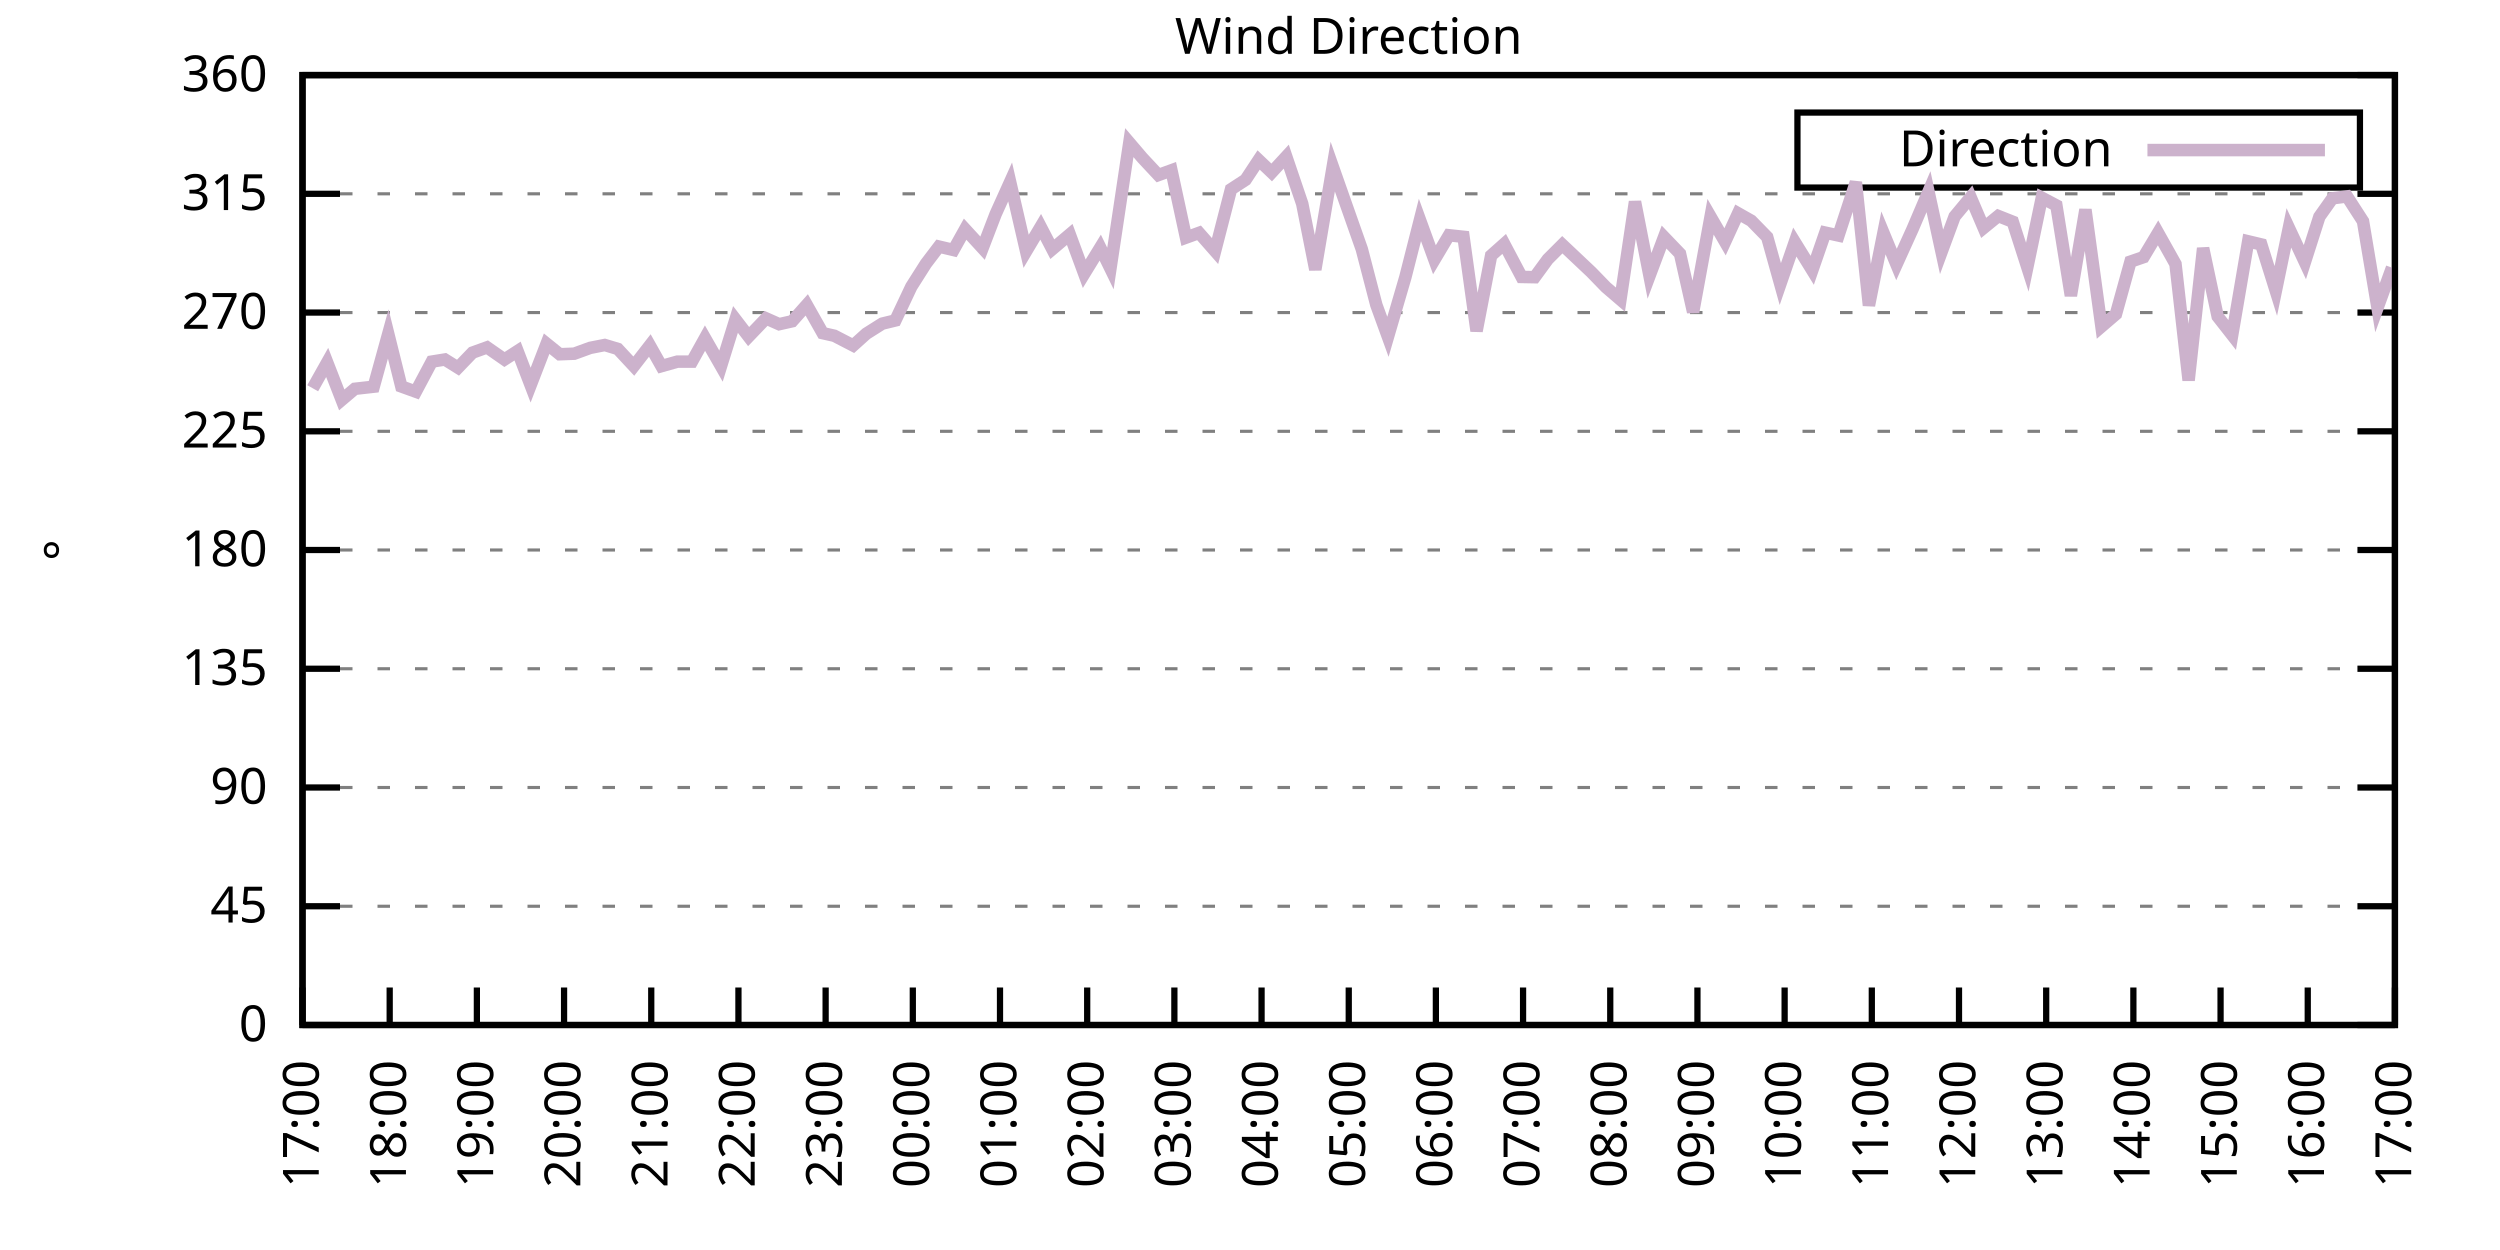
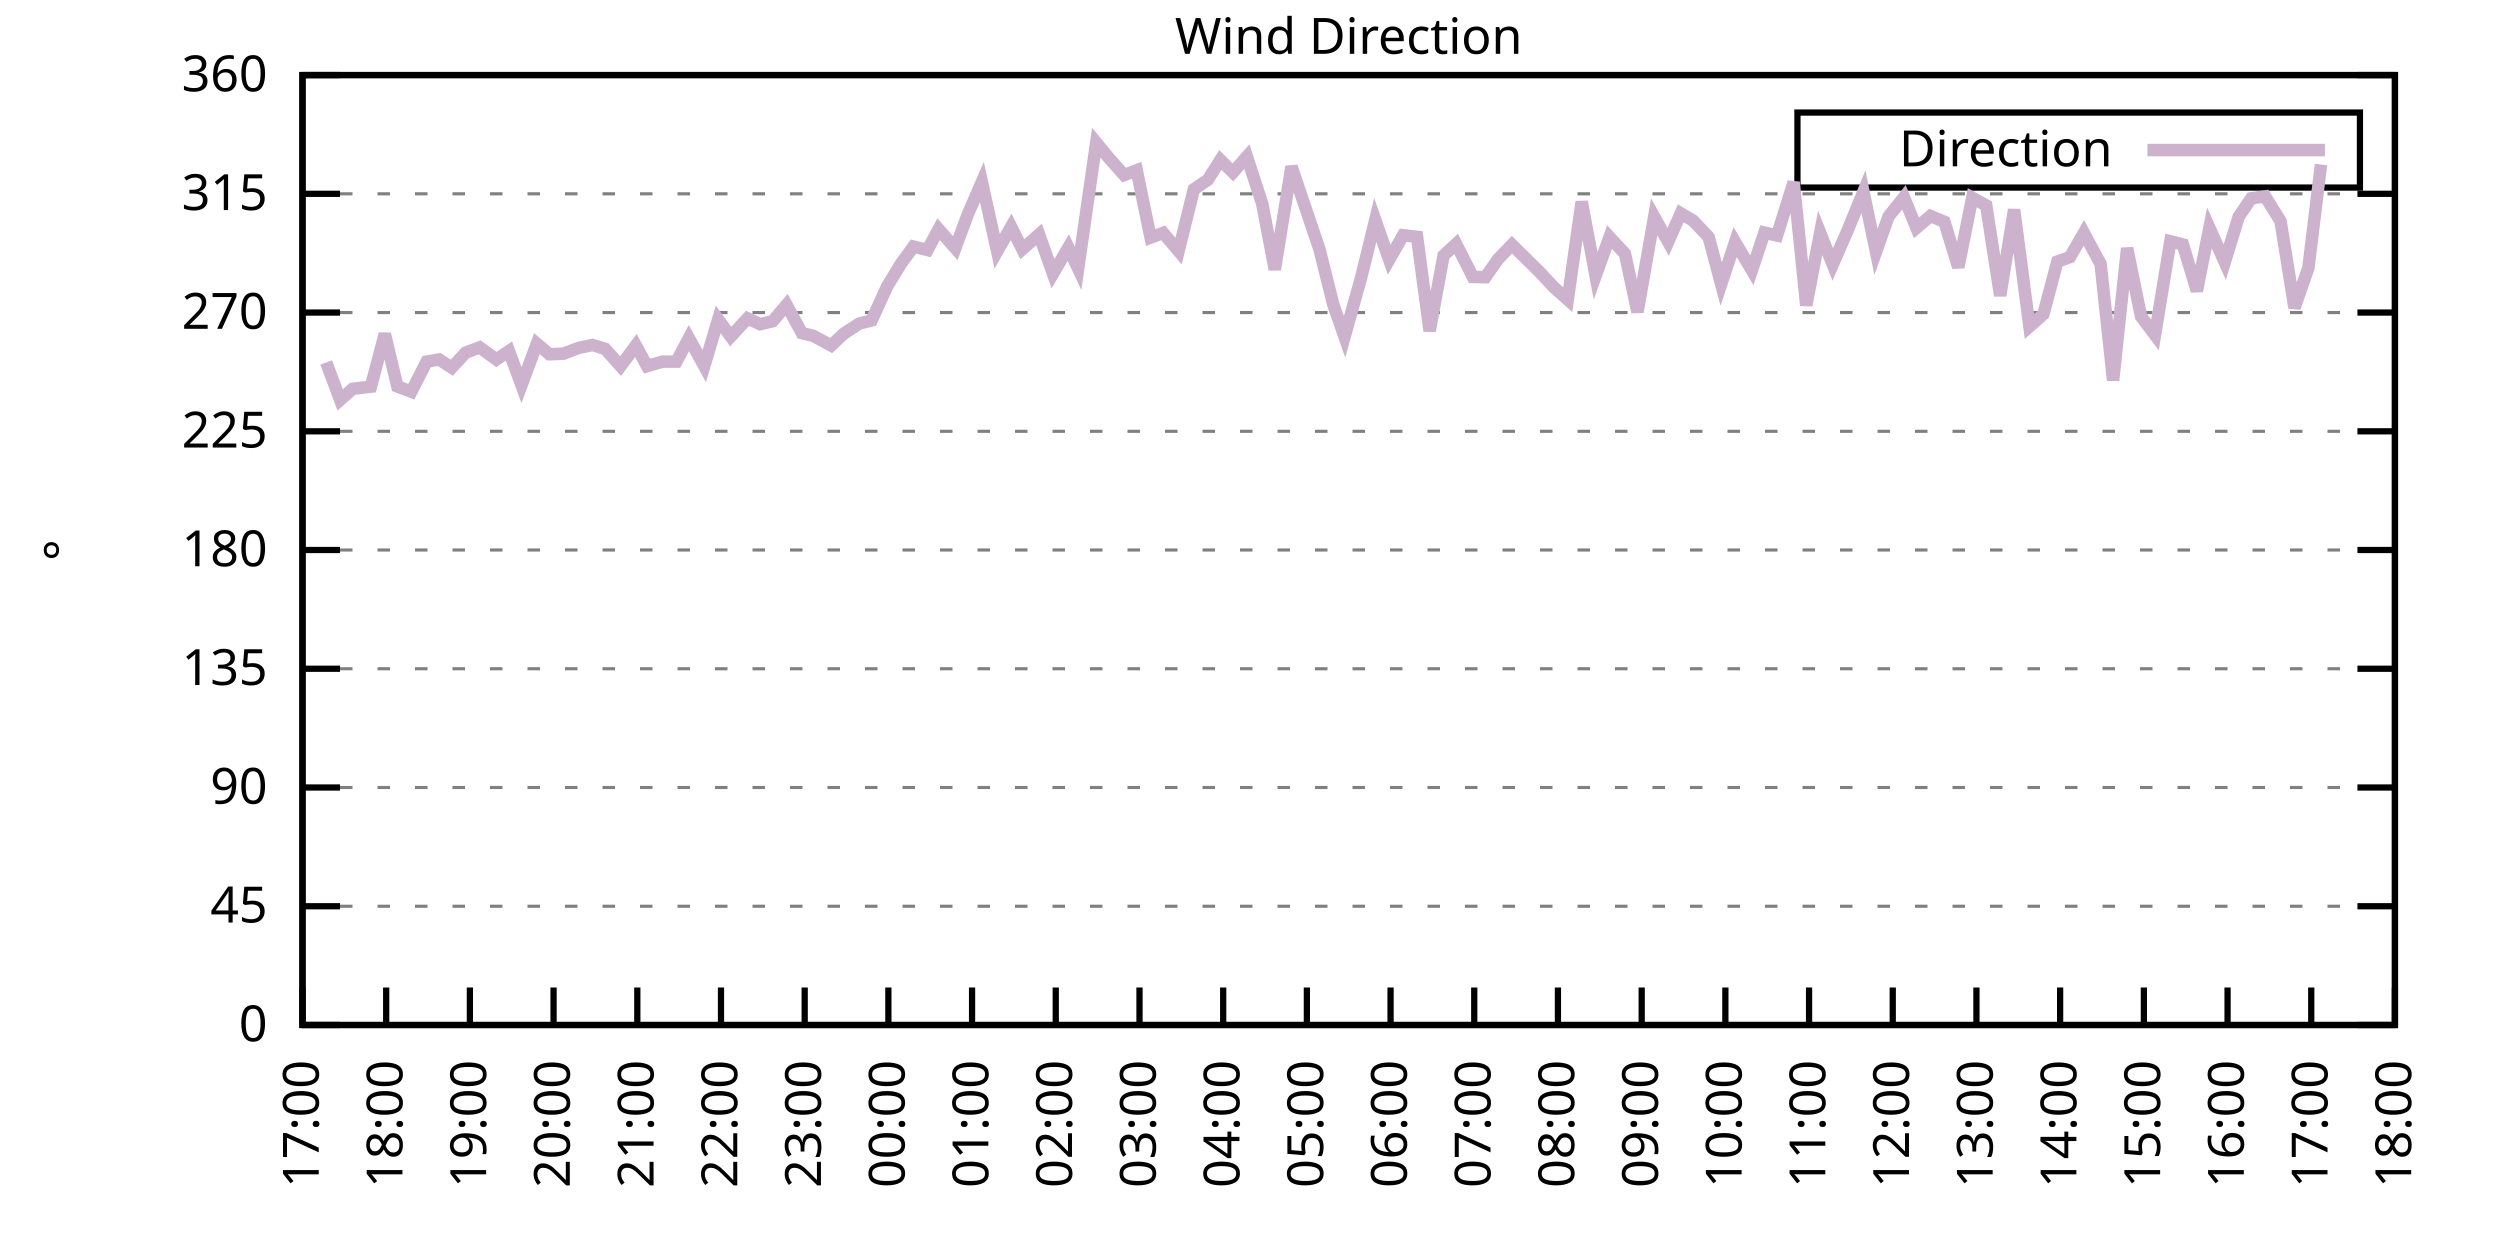
<svg xmlns="http://www.w3.org/2000/svg" xmlns:xlink="http://www.w3.org/1999/xlink" width="400" height="200" viewBox="0 0 400 200">
  <g id="gnuplot_canvas">
    <rect x="0" y="0" width="400" height="200" fill="none" />
    <defs>
      <circle id="gpDot" r="0.5" stroke-width="0.5" stroke="currentColor" />
      <path id="gpPt0" stroke-width="0.333" stroke="currentColor" d="M-1,0 h2 M0,-1 v2" />
      <path id="gpPt1" stroke-width="0.333" stroke="currentColor" d="M-1,-1 L1,1 M1,-1 L-1,1" />
      <path id="gpPt2" stroke-width="0.333" stroke="currentColor" d="M-1,0 L1,0 M0,-1 L0,1 M-1,-1 L1,1 M-1,1 L1,-1" />
      <rect id="gpPt3" stroke-width="0.333" stroke="currentColor" x="-1" y="-1" width="2" height="2" />
      <rect id="gpPt4" stroke-width="0.333" stroke="currentColor" fill="currentColor" x="-1" y="-1" width="2" height="2" />
      <circle id="gpPt5" stroke-width="0.333" stroke="currentColor" cx="0" cy="0" r="1" />
      <use xlink:href="#gpPt5" id="gpPt6" fill="currentColor" stroke="none" />
      <path id="gpPt7" stroke-width="0.333" stroke="currentColor" d="M0,-1.33 L-1.33,0.67 L1.33,0.67 z" />
      <use xlink:href="#gpPt7" id="gpPt8" fill="currentColor" stroke="none" />
      <use xlink:href="#gpPt7" id="gpPt9" stroke="currentColor" transform="rotate(180)" />
      <use xlink:href="#gpPt9" id="gpPt10" fill="currentColor" stroke="none" />
      <use xlink:href="#gpPt3" id="gpPt11" stroke="currentColor" transform="rotate(45)" />
      <use xlink:href="#gpPt11" id="gpPt12" fill="currentColor" stroke="none" />
      <path id="gpPt13" stroke-width="0.333" stroke="currentColor" d="M0,1.330 L1.265,0.411 L0.782,-1.067 L-0.782,-1.076 L-1.265,0.411 z" />
      <use xlink:href="#gpPt13" id="gpPt14" fill="currentColor" stroke="none" />
      <filter id="textbox" filterUnits="objectBoundingBox" x="0" y="0" height="1" width="1">
        <feFlood flood-color="white" flood-opacity="1" result="bgnd" />
        <feComposite in="SourceGraphic" in2="bgnd" operator="atop" />
      </filter>
      <filter id="greybox" filterUnits="objectBoundingBox" x="0" y="0" height="1" width="1">
        <feFlood flood-color="lightgrey" flood-opacity="1" result="grey" />
        <feComposite in="SourceGraphic" in2="grey" operator="atop" />
      </filter>
    </defs>
    <g fill="none" color="white" stroke="currentColor" stroke-width="1.00" stroke-linecap="butt" stroke-linejoin="miter">
</g>
    <g fill="none" color="black" stroke="currentColor" stroke-width="1.00" stroke-linecap="butt" stroke-linejoin="miter">
      <g stroke="none" shape-rendering="crispEdges">
        <polygon fill="rgb(255, 255, 255)" points="48.40,164.00 383.18,164.00 383.18,12.02 48.40,12.02 " />
      </g>
    </g>
    <g fill="none" color="black" stroke="currentColor" stroke-width="1.00" stroke-linecap="butt" stroke-linejoin="miter">
</g>
    <g fill="none" color="black" stroke="black" stroke-width="0.50" stroke-linecap="butt" stroke-linejoin="miter">
</g>
    <g fill="none" color="gray" stroke="currentColor" stroke-width="0.50" stroke-linecap="butt" stroke-linejoin="miter">
      <path stroke="gray" stroke-dasharray="2,4" class="gridline" d="M48.40,164.00 L383.19,164.00  " />
    </g>
    <g fill="none" color="gray" stroke="gray" stroke-width="1.00" stroke-linecap="butt" stroke-linejoin="miter">
</g>
    <g fill="none" color="black" stroke="currentColor" stroke-width="1.00" stroke-linecap="butt" stroke-linejoin="miter">
      <path stroke="black" d="M48.40,164.00 L54.40,164.00 M383.19,164.00 L377.19,164.00  " />
      <g transform="translate(42.80,166.60)" stroke="none" fill="black" font-family="Sans" font-size="8.00" text-anchor="end">
        <text>
          <tspan font-family="Sans"> 0</tspan>
        </text>
      </g>
    </g>
    <g fill="none" color="black" stroke="currentColor" stroke-width="1.00" stroke-linecap="butt" stroke-linejoin="miter">
</g>
    <g fill="none" color="black" stroke="black" stroke-width="0.50" stroke-linecap="butt" stroke-linejoin="miter">
</g>
    <g fill="none" color="gray" stroke="currentColor" stroke-width="0.50" stroke-linecap="butt" stroke-linejoin="miter">
      <path stroke="gray" stroke-dasharray="2,4" class="gridline" d="M48.40,145.00 L383.19,145.00  " />
    </g>
    <g fill="none" color="gray" stroke="gray" stroke-width="1.00" stroke-linecap="butt" stroke-linejoin="miter">
</g>
    <g fill="none" color="black" stroke="currentColor" stroke-width="1.00" stroke-linecap="butt" stroke-linejoin="miter">
      <path stroke="black" d="M48.40,145.00 L54.40,145.00 M383.19,145.00 L377.19,145.00  " />
      <g transform="translate(42.80,147.60)" stroke="none" fill="black" font-family="Sans" font-size="8.00" text-anchor="end">
        <text>
          <tspan font-family="Sans"> 45</tspan>
        </text>
      </g>
    </g>
    <g fill="none" color="black" stroke="currentColor" stroke-width="1.00" stroke-linecap="butt" stroke-linejoin="miter">
</g>
    <g fill="none" color="black" stroke="black" stroke-width="0.50" stroke-linecap="butt" stroke-linejoin="miter">
</g>
    <g fill="none" color="gray" stroke="currentColor" stroke-width="0.50" stroke-linecap="butt" stroke-linejoin="miter">
      <path stroke="gray" stroke-dasharray="2,4" class="gridline" d="M48.40,126.00 L383.19,126.00  " />
    </g>
    <g fill="none" color="gray" stroke="gray" stroke-width="1.00" stroke-linecap="butt" stroke-linejoin="miter">
</g>
    <g fill="none" color="black" stroke="currentColor" stroke-width="1.00" stroke-linecap="butt" stroke-linejoin="miter">
      <path stroke="black" d="M48.40,126.00 L54.40,126.00 M383.19,126.00 L377.19,126.00  " />
      <g transform="translate(42.80,128.60)" stroke="none" fill="black" font-family="Sans" font-size="8.00" text-anchor="end">
        <text>
          <tspan font-family="Sans"> 90</tspan>
        </text>
      </g>
    </g>
    <g fill="none" color="black" stroke="currentColor" stroke-width="1.00" stroke-linecap="butt" stroke-linejoin="miter">
</g>
    <g fill="none" color="black" stroke="black" stroke-width="0.50" stroke-linecap="butt" stroke-linejoin="miter">
</g>
    <g fill="none" color="gray" stroke="currentColor" stroke-width="0.50" stroke-linecap="butt" stroke-linejoin="miter">
      <path stroke="gray" stroke-dasharray="2,4" class="gridline" d="M48.40,107.00 L383.19,107.00  " />
    </g>
    <g fill="none" color="gray" stroke="gray" stroke-width="1.00" stroke-linecap="butt" stroke-linejoin="miter">
</g>
    <g fill="none" color="black" stroke="currentColor" stroke-width="1.00" stroke-linecap="butt" stroke-linejoin="miter">
      <path stroke="black" d="M48.40,107.00 L54.40,107.00 M383.19,107.00 L377.19,107.00  " />
      <g transform="translate(42.80,109.60)" stroke="none" fill="black" font-family="Sans" font-size="8.00" text-anchor="end">
        <text>
          <tspan font-family="Sans"> 135</tspan>
        </text>
      </g>
    </g>
    <g fill="none" color="black" stroke="currentColor" stroke-width="1.00" stroke-linecap="butt" stroke-linejoin="miter">
</g>
    <g fill="none" color="black" stroke="black" stroke-width="0.50" stroke-linecap="butt" stroke-linejoin="miter">
</g>
    <g fill="none" color="gray" stroke="currentColor" stroke-width="0.50" stroke-linecap="butt" stroke-linejoin="miter">
      <path stroke="gray" stroke-dasharray="2,4" class="gridline" d="M48.40,88.00 L383.19,88.00  " />
    </g>
    <g fill="none" color="gray" stroke="gray" stroke-width="1.00" stroke-linecap="butt" stroke-linejoin="miter">
</g>
    <g fill="none" color="black" stroke="currentColor" stroke-width="1.00" stroke-linecap="butt" stroke-linejoin="miter">
      <path stroke="black" d="M48.40,88.00 L54.40,88.00 M383.19,88.00 L377.19,88.00  " />
      <g transform="translate(42.80,90.60)" stroke="none" fill="black" font-family="Sans" font-size="8.00" text-anchor="end">
        <text>
          <tspan font-family="Sans"> 180</tspan>
        </text>
      </g>
    </g>
    <g fill="none" color="black" stroke="currentColor" stroke-width="1.00" stroke-linecap="butt" stroke-linejoin="miter">
</g>
    <g fill="none" color="black" stroke="black" stroke-width="0.50" stroke-linecap="butt" stroke-linejoin="miter">
</g>
    <g fill="none" color="gray" stroke="currentColor" stroke-width="0.50" stroke-linecap="butt" stroke-linejoin="miter">
      <path stroke="gray" stroke-dasharray="2,4" class="gridline" d="M48.40,69.01 L383.19,69.01  " />
    </g>
    <g fill="none" color="gray" stroke="gray" stroke-width="1.00" stroke-linecap="butt" stroke-linejoin="miter">
</g>
    <g fill="none" color="black" stroke="currentColor" stroke-width="1.00" stroke-linecap="butt" stroke-linejoin="miter">
      <path stroke="black" d="M48.40,69.01 L54.40,69.01 M383.19,69.01 L377.19,69.01  " />
      <g transform="translate(42.80,71.61)" stroke="none" fill="black" font-family="Sans" font-size="8.00" text-anchor="end">
        <text>
          <tspan font-family="Sans"> 225</tspan>
        </text>
      </g>
    </g>
    <g fill="none" color="black" stroke="currentColor" stroke-width="1.00" stroke-linecap="butt" stroke-linejoin="miter">
</g>
    <g fill="none" color="black" stroke="black" stroke-width="0.50" stroke-linecap="butt" stroke-linejoin="miter">
</g>
    <g fill="none" color="gray" stroke="currentColor" stroke-width="0.50" stroke-linecap="butt" stroke-linejoin="miter">
      <path stroke="gray" stroke-dasharray="2,4" class="gridline" d="M48.40,50.01 L383.19,50.01  " />
    </g>
    <g fill="none" color="gray" stroke="gray" stroke-width="1.00" stroke-linecap="butt" stroke-linejoin="miter">
</g>
    <g fill="none" color="black" stroke="currentColor" stroke-width="1.00" stroke-linecap="butt" stroke-linejoin="miter">
      <path stroke="black" d="M48.40,50.01 L54.40,50.01 M383.19,50.01 L377.19,50.01  " />
      <g transform="translate(42.80,52.61)" stroke="none" fill="black" font-family="Sans" font-size="8.00" text-anchor="end">
        <text>
          <tspan font-family="Sans"> 270</tspan>
        </text>
      </g>
    </g>
    <g fill="none" color="black" stroke="currentColor" stroke-width="1.00" stroke-linecap="butt" stroke-linejoin="miter">
</g>
    <g fill="none" color="black" stroke="black" stroke-width="0.50" stroke-linecap="butt" stroke-linejoin="miter">
</g>
    <g fill="none" color="gray" stroke="currentColor" stroke-width="0.50" stroke-linecap="butt" stroke-linejoin="miter">
      <path stroke="gray" stroke-dasharray="2,4" class="gridline" d="M48.40,31.01 L383.19,31.01  " />
    </g>
    <g fill="none" color="gray" stroke="gray" stroke-width="1.00" stroke-linecap="butt" stroke-linejoin="miter">
</g>
    <g fill="none" color="black" stroke="currentColor" stroke-width="1.00" stroke-linecap="butt" stroke-linejoin="miter">
      <path stroke="black" d="M48.40,31.01 L54.40,31.01 M383.19,31.01 L377.19,31.01  " />
      <g transform="translate(42.80,33.61)" stroke="none" fill="black" font-family="Sans" font-size="8.00" text-anchor="end">
        <text>
          <tspan font-family="Sans"> 315</tspan>
        </text>
      </g>
    </g>
    <g fill="none" color="black" stroke="currentColor" stroke-width="1.00" stroke-linecap="butt" stroke-linejoin="miter">
</g>
    <g fill="none" color="black" stroke="black" stroke-width="0.50" stroke-linecap="butt" stroke-linejoin="miter">
</g>
    <g fill="none" color="gray" stroke="currentColor" stroke-width="0.50" stroke-linecap="butt" stroke-linejoin="miter">
      <path stroke="gray" stroke-dasharray="2,4" class="gridline" d="M48.40,12.01 L383.19,12.01  " />
    </g>
    <g fill="none" color="gray" stroke="gray" stroke-width="1.00" stroke-linecap="butt" stroke-linejoin="miter">
</g>
    <g fill="none" color="black" stroke="currentColor" stroke-width="1.00" stroke-linecap="butt" stroke-linejoin="miter">
      <path stroke="black" d="M48.40,12.01 L54.40,12.01 M383.19,12.01 L377.19,12.01  " />
      <g transform="translate(42.80,14.61)" stroke="none" fill="black" font-family="Sans" font-size="8.00" text-anchor="end">
        <text>
          <tspan font-family="Sans"> 360</tspan>
        </text>
      </g>
    </g>
    <g fill="none" color="black" stroke="currentColor" stroke-width="1.00" stroke-linecap="butt" stroke-linejoin="miter">
      <path stroke="black" d="M48.40,164.00 L48.40,158.00  " />
      <g transform="translate(51.00,169.60) rotate(270.00)" stroke="none" fill="black" font-family="Sans" font-size="8.00" text-anchor="end">
        <text>
          <tspan font-family="Sans">17:00</tspan>
        </text>
      </g>
    </g>
    <g fill="none" color="black" stroke="currentColor" stroke-width="1.00" stroke-linecap="butt" stroke-linejoin="miter">
-       <path stroke="black" d="M62.35,164.00 L62.35,158.00  " />
-       <g transform="translate(64.95,169.60) rotate(270.00)" stroke="none" fill="black" font-family="Sans" font-size="8.00" text-anchor="end">
+       <path stroke="black" d="M61.79,164.00 L61.79,158.00  " />
+       <g transform="translate(64.39,169.60) rotate(270.00)" stroke="none" fill="black" font-family="Sans" font-size="8.00" text-anchor="end">
        <text>
          <tspan font-family="Sans">18:00</tspan>
        </text>
      </g>
    </g>
    <g fill="none" color="black" stroke="currentColor" stroke-width="1.00" stroke-linecap="butt" stroke-linejoin="miter">
-       <path stroke="black" d="M76.30,164.00 L76.30,158.00  " />
-       <g transform="translate(78.90,169.60) rotate(270.00)" stroke="none" fill="black" font-family="Sans" font-size="8.00" text-anchor="end">
+       <path stroke="black" d="M75.18,164.00 L75.18,158.00  " />
+       <g transform="translate(77.78,169.60) rotate(270.00)" stroke="none" fill="black" font-family="Sans" font-size="8.00" text-anchor="end">
        <text>
          <tspan font-family="Sans">19:00</tspan>
        </text>
      </g>
    </g>
    <g fill="none" color="black" stroke="currentColor" stroke-width="1.00" stroke-linecap="butt" stroke-linejoin="miter">
-       <path stroke="black" d="M90.25,164.00 L90.25,158.00  " />
-       <g transform="translate(92.85,169.60) rotate(270.00)" stroke="none" fill="black" font-family="Sans" font-size="8.00" text-anchor="end">
+       <path stroke="black" d="M88.57,164.00 L88.57,158.00  " />
+       <g transform="translate(91.17,169.60) rotate(270.00)" stroke="none" fill="black" font-family="Sans" font-size="8.00" text-anchor="end">
        <text>
          <tspan font-family="Sans">20:00</tspan>
        </text>
      </g>
    </g>
    <g fill="none" color="black" stroke="currentColor" stroke-width="1.00" stroke-linecap="butt" stroke-linejoin="miter">
-       <path stroke="black" d="M104.20,164.00 L104.20,158.00  " />
-       <g transform="translate(106.80,169.60) rotate(270.00)" stroke="none" fill="black" font-family="Sans" font-size="8.00" text-anchor="end">
+       <path stroke="black" d="M101.97,164.00 L101.97,158.00  " />
+       <g transform="translate(104.57,169.60) rotate(270.00)" stroke="none" fill="black" font-family="Sans" font-size="8.00" text-anchor="end">
        <text>
          <tspan font-family="Sans">21:00</tspan>
        </text>
      </g>
    </g>
    <g fill="none" color="black" stroke="currentColor" stroke-width="1.00" stroke-linecap="butt" stroke-linejoin="miter">
-       <path stroke="black" d="M118.15,164.00 L118.15,158.00  " />
-       <g transform="translate(120.75,169.60) rotate(270.00)" stroke="none" fill="black" font-family="Sans" font-size="8.00" text-anchor="end">
+       <path stroke="black" d="M115.36,164.00 L115.36,158.00  " />
+       <g transform="translate(117.96,169.60) rotate(270.00)" stroke="none" fill="black" font-family="Sans" font-size="8.00" text-anchor="end">
        <text>
          <tspan font-family="Sans">22:00</tspan>
        </text>
      </g>
    </g>
    <g fill="none" color="black" stroke="currentColor" stroke-width="1.00" stroke-linecap="butt" stroke-linejoin="miter">
-       <path stroke="black" d="M132.10,164.00 L132.10,158.00  " />
-       <g transform="translate(134.70,169.60) rotate(270.00)" stroke="none" fill="black" font-family="Sans" font-size="8.00" text-anchor="end">
+       <path stroke="black" d="M128.75,164.00 L128.75,158.00  " />
+       <g transform="translate(131.35,169.60) rotate(270.00)" stroke="none" fill="black" font-family="Sans" font-size="8.00" text-anchor="end">
        <text>
          <tspan font-family="Sans">23:00</tspan>
        </text>
      </g>
    </g>
    <g fill="none" color="black" stroke="currentColor" stroke-width="1.00" stroke-linecap="butt" stroke-linejoin="miter">
-       <path stroke="black" d="M146.05,164.00 L146.05,158.00  " />
-       <g transform="translate(148.65,169.60) rotate(270.00)" stroke="none" fill="black" font-family="Sans" font-size="8.00" text-anchor="end">
+       <path stroke="black" d="M142.14,164.00 L142.14,158.00  " />
+       <g transform="translate(144.74,169.60) rotate(270.00)" stroke="none" fill="black" font-family="Sans" font-size="8.00" text-anchor="end">
        <text>
          <tspan font-family="Sans">00:00</tspan>
        </text>
      </g>
    </g>
    <g fill="none" color="black" stroke="currentColor" stroke-width="1.00" stroke-linecap="butt" stroke-linejoin="miter">
-       <path stroke="black" d="M160.00,164.00 L160.00,158.00  " />
-       <g transform="translate(162.60,169.60) rotate(270.00)" stroke="none" fill="black" font-family="Sans" font-size="8.00" text-anchor="end">
+       <path stroke="black" d="M155.53,164.00 L155.53,158.00  " />
+       <g transform="translate(158.13,169.60) rotate(270.00)" stroke="none" fill="black" font-family="Sans" font-size="8.00" text-anchor="end">
        <text>
          <tspan font-family="Sans">01:00</tspan>
        </text>
      </g>
    </g>
    <g fill="none" color="black" stroke="currentColor" stroke-width="1.00" stroke-linecap="butt" stroke-linejoin="miter">
-       <path stroke="black" d="M173.95,164.00 L173.95,158.00  " />
-       <g transform="translate(176.55,169.60) rotate(270.00)" stroke="none" fill="black" font-family="Sans" font-size="8.00" text-anchor="end">
+       <path stroke="black" d="M168.92,164.00 L168.92,158.00  " />
+       <g transform="translate(171.52,169.60) rotate(270.00)" stroke="none" fill="black" font-family="Sans" font-size="8.00" text-anchor="end">
        <text>
          <tspan font-family="Sans">02:00</tspan>
        </text>
      </g>
    </g>
    <g fill="none" color="black" stroke="currentColor" stroke-width="1.00" stroke-linecap="butt" stroke-linejoin="miter">
-       <path stroke="black" d="M187.90,164.00 L187.90,158.00  " />
-       <g transform="translate(190.50,169.60) rotate(270.00)" stroke="none" fill="black" font-family="Sans" font-size="8.00" text-anchor="end">
+       <path stroke="black" d="M182.32,164.00 L182.32,158.00  " />
+       <g transform="translate(184.92,169.60) rotate(270.00)" stroke="none" fill="black" font-family="Sans" font-size="8.00" text-anchor="end">
        <text>
          <tspan font-family="Sans">03:00</tspan>
        </text>
      </g>
    </g>
    <g fill="none" color="black" stroke="currentColor" stroke-width="1.00" stroke-linecap="butt" stroke-linejoin="miter">
-       <path stroke="black" d="M201.85,164.00 L201.85,158.00  " />
-       <g transform="translate(204.45,169.60) rotate(270.00)" stroke="none" fill="black" font-family="Sans" font-size="8.00" text-anchor="end">
+       <path stroke="black" d="M195.71,164.00 L195.71,158.00  " />
+       <g transform="translate(198.31,169.60) rotate(270.00)" stroke="none" fill="black" font-family="Sans" font-size="8.00" text-anchor="end">
        <text>
          <tspan font-family="Sans">04:00</tspan>
        </text>
      </g>
    </g>
    <g fill="none" color="black" stroke="currentColor" stroke-width="1.00" stroke-linecap="butt" stroke-linejoin="miter">
-       <path stroke="black" d="M215.80,164.00 L215.80,158.00  " />
-       <g transform="translate(218.40,169.60) rotate(270.00)" stroke="none" fill="black" font-family="Sans" font-size="8.00" text-anchor="end">
+       <path stroke="black" d="M209.10,164.00 L209.10,158.00  " />
+       <g transform="translate(211.70,169.60) rotate(270.00)" stroke="none" fill="black" font-family="Sans" font-size="8.00" text-anchor="end">
        <text>
          <tspan font-family="Sans">05:00</tspan>
        </text>
      </g>
    </g>
    <g fill="none" color="black" stroke="currentColor" stroke-width="1.00" stroke-linecap="butt" stroke-linejoin="miter">
-       <path stroke="black" d="M229.74,164.00 L229.74,158.00  " />
-       <g transform="translate(232.34,169.60) rotate(270.00)" stroke="none" fill="black" font-family="Sans" font-size="8.00" text-anchor="end">
+       <path stroke="black" d="M222.49,164.00 L222.49,158.00  " />
+       <g transform="translate(225.09,169.60) rotate(270.00)" stroke="none" fill="black" font-family="Sans" font-size="8.00" text-anchor="end">
        <text>
          <tspan font-family="Sans">06:00</tspan>
        </text>
      </g>
    </g>
    <g fill="none" color="black" stroke="currentColor" stroke-width="1.00" stroke-linecap="butt" stroke-linejoin="miter">
-       <path stroke="black" d="M243.69,164.00 L243.69,158.00  " />
-       <g transform="translate(246.29,169.60) rotate(270.00)" stroke="none" fill="black" font-family="Sans" font-size="8.00" text-anchor="end">
+       <path stroke="black" d="M235.88,164.00 L235.88,158.00  " />
+       <g transform="translate(238.48,169.60) rotate(270.00)" stroke="none" fill="black" font-family="Sans" font-size="8.00" text-anchor="end">
        <text>
          <tspan font-family="Sans">07:00</tspan>
        </text>
      </g>
    </g>
    <g fill="none" color="black" stroke="currentColor" stroke-width="1.00" stroke-linecap="butt" stroke-linejoin="miter">
-       <path stroke="black" d="M257.64,164.00 L257.64,158.00  " />
-       <g transform="translate(260.24,169.60) rotate(270.00)" stroke="none" fill="black" font-family="Sans" font-size="8.00" text-anchor="end">
+       <path stroke="black" d="M249.27,164.00 L249.27,158.00  " />
+       <g transform="translate(251.87,169.60) rotate(270.00)" stroke="none" fill="black" font-family="Sans" font-size="8.00" text-anchor="end">
        <text>
          <tspan font-family="Sans">08:00</tspan>
        </text>
      </g>
    </g>
    <g fill="none" color="black" stroke="currentColor" stroke-width="1.00" stroke-linecap="butt" stroke-linejoin="miter">
-       <path stroke="black" d="M271.59,164.00 L271.59,158.00  " />
-       <g transform="translate(274.19,169.60) rotate(270.00)" stroke="none" fill="black" font-family="Sans" font-size="8.00" text-anchor="end">
+       <path stroke="black" d="M262.67,164.00 L262.67,158.00  " />
+       <g transform="translate(265.27,169.60) rotate(270.00)" stroke="none" fill="black" font-family="Sans" font-size="8.00" text-anchor="end">
        <text>
          <tspan font-family="Sans">09:00</tspan>
        </text>
      </g>
    </g>
    <g fill="none" color="black" stroke="currentColor" stroke-width="1.00" stroke-linecap="butt" stroke-linejoin="miter">
-       <path stroke="black" d="M285.54,164.00 L285.54,158.00  " />
-       <g transform="translate(288.14,169.60) rotate(270.00)" stroke="none" fill="black" font-family="Sans" font-size="8.00" text-anchor="end">
+       <path stroke="black" d="M276.06,164.00 L276.06,158.00  " />
+       <g transform="translate(278.66,169.60) rotate(270.00)" stroke="none" fill="black" font-family="Sans" font-size="8.00" text-anchor="end">
        <text>
          <tspan font-family="Sans">10:00</tspan>
        </text>
      </g>
    </g>
    <g fill="none" color="black" stroke="currentColor" stroke-width="1.00" stroke-linecap="butt" stroke-linejoin="miter">
-       <path stroke="black" d="M299.49,164.00 L299.49,158.00  " />
-       <g transform="translate(302.09,169.60) rotate(270.00)" stroke="none" fill="black" font-family="Sans" font-size="8.00" text-anchor="end">
+       <path stroke="black" d="M289.45,164.00 L289.45,158.00  " />
+       <g transform="translate(292.05,169.60) rotate(270.00)" stroke="none" fill="black" font-family="Sans" font-size="8.00" text-anchor="end">
        <text>
          <tspan font-family="Sans">11:00</tspan>
        </text>
      </g>
    </g>
    <g fill="none" color="black" stroke="currentColor" stroke-width="1.00" stroke-linecap="butt" stroke-linejoin="miter">
-       <path stroke="black" d="M313.44,164.00 L313.44,158.00  " />
-       <g transform="translate(316.04,169.60) rotate(270.00)" stroke="none" fill="black" font-family="Sans" font-size="8.00" text-anchor="end">
+       <path stroke="black" d="M302.84,164.00 L302.84,158.00  " />
+       <g transform="translate(305.44,169.60) rotate(270.00)" stroke="none" fill="black" font-family="Sans" font-size="8.00" text-anchor="end">
        <text>
          <tspan font-family="Sans">12:00</tspan>
        </text>
      </g>
    </g>
    <g fill="none" color="black" stroke="currentColor" stroke-width="1.00" stroke-linecap="butt" stroke-linejoin="miter">
-       <path stroke="black" d="M327.39,164.00 L327.39,158.00  " />
-       <g transform="translate(329.99,169.60) rotate(270.00)" stroke="none" fill="black" font-family="Sans" font-size="8.00" text-anchor="end">
+       <path stroke="black" d="M316.23,164.00 L316.23,158.00  " />
+       <g transform="translate(318.83,169.60) rotate(270.00)" stroke="none" fill="black" font-family="Sans" font-size="8.00" text-anchor="end">
        <text>
          <tspan font-family="Sans">13:00</tspan>
        </text>
      </g>
    </g>
    <g fill="none" color="black" stroke="currentColor" stroke-width="1.00" stroke-linecap="butt" stroke-linejoin="miter">
-       <path stroke="black" d="M341.34,164.00 L341.34,158.00  " />
-       <g transform="translate(343.94,169.60) rotate(270.00)" stroke="none" fill="black" font-family="Sans" font-size="8.00" text-anchor="end">
+       <path stroke="black" d="M329.62,164.00 L329.62,158.00  " />
+       <g transform="translate(332.22,169.60) rotate(270.00)" stroke="none" fill="black" font-family="Sans" font-size="8.00" text-anchor="end">
        <text>
          <tspan font-family="Sans">14:00</tspan>
        </text>
      </g>
    </g>
    <g fill="none" color="black" stroke="currentColor" stroke-width="1.00" stroke-linecap="butt" stroke-linejoin="miter">
-       <path stroke="black" d="M355.29,164.00 L355.29,158.00  " />
-       <g transform="translate(357.89,169.60) rotate(270.00)" stroke="none" fill="black" font-family="Sans" font-size="8.00" text-anchor="end">
+       <path stroke="black" d="M343.02,164.00 L343.02,158.00  " />
+       <g transform="translate(345.62,169.60) rotate(270.00)" stroke="none" fill="black" font-family="Sans" font-size="8.00" text-anchor="end">
        <text>
          <tspan font-family="Sans">15:00</tspan>
        </text>
      </g>
    </g>
    <g fill="none" color="black" stroke="currentColor" stroke-width="1.00" stroke-linecap="butt" stroke-linejoin="miter">
-       <path stroke="black" d="M369.24,164.00 L369.24,158.00  " />
-       <g transform="translate(371.84,169.60) rotate(270.00)" stroke="none" fill="black" font-family="Sans" font-size="8.00" text-anchor="end">
+       <path stroke="black" d="M356.41,164.00 L356.41,158.00  " />
+       <g transform="translate(359.01,169.60) rotate(270.00)" stroke="none" fill="black" font-family="Sans" font-size="8.00" text-anchor="end">
        <text>
          <tspan font-family="Sans">16:00</tspan>
+         </text>
+       </g>
+     </g>
+     <g fill="none" color="black" stroke="currentColor" stroke-width="1.00" stroke-linecap="butt" stroke-linejoin="miter">
+       <path stroke="black" d="M369.80,164.00 L369.80,158.00  " />
+       <g transform="translate(372.40,169.60) rotate(270.00)" stroke="none" fill="black" font-family="Sans" font-size="8.00" text-anchor="end">
+         <text>
+           <tspan font-family="Sans">17:00</tspan>
        </text>
      </g>
    </g>
    <g fill="none" color="black" stroke="currentColor" stroke-width="1.00" stroke-linecap="butt" stroke-linejoin="miter">
      <path stroke="black" d="M383.19,164.00 L383.19,158.00  " />
      <g transform="translate(385.79,169.60) rotate(270.00)" stroke="none" fill="black" font-family="Sans" font-size="8.00" text-anchor="end">
        <text>
-           <tspan font-family="Sans">17:00</tspan>
+           <tspan font-family="Sans">18:00</tspan>
        </text>
      </g>
    </g>
    <g fill="none" color="black" stroke="currentColor" stroke-width="1.00" stroke-linecap="butt" stroke-linejoin="miter">
</g>
    <g fill="none" color="black" stroke="currentColor" stroke-width="1.00" stroke-linecap="butt" stroke-linejoin="miter">
      <path stroke="black" d="M48.40,12.01 L48.40,164.00 L383.19,164.00 L383.19,12.01 L48.40,12.01 Z  " />
    </g>
    <g fill="none" color="black" stroke="currentColor" stroke-width="1.00" stroke-linecap="butt" stroke-linejoin="miter">
</g>
    <g fill="none" color="black" stroke="currentColor" stroke-width="1.00" stroke-linecap="butt" stroke-linejoin="miter">
      <path stroke="black" d="M287.59,30.01 L287.59,18.01 L377.59,18.01 L377.59,30.01 L287.59,30.01 Z  " />
    </g>
    <g id="Wind_direction_plot_1">
      <g fill="none" color="white" stroke="black" stroke-width="2.00" stroke-linecap="butt" stroke-linejoin="miter">
</g>
      <g fill="none" color="black" stroke="currentColor" stroke-width="2.00" stroke-linecap="butt" stroke-linejoin="miter">
        <g transform="translate(337.99,26.61)" stroke="none" fill="black" font-family="Sans" font-size="8.00" text-anchor="end">
          <text>
            <tspan font-family="Sans">Direction</tspan>
          </text>
        </g>
      </g>
      <g fill="none" color="black" stroke="currentColor" stroke-width="2.00" stroke-linecap="butt" stroke-linejoin="miter">
-         <path stroke="rgb(204, 178, 204)" d="M343.59,24.01 L371.99,24.01 M50.03,62.12 L52.35,57.99 L54.68,63.98 L56.77,62.21 L59.79,61.87 L62.12,53.43   L64.21,61.83 L66.53,62.67 L69.09,57.86 L71.18,57.52 L73.28,58.83 L75.60,56.42 L77.93,55.58 L80.72,57.52   L82.81,56.17 L84.90,61.62 L87.46,54.99 L89.55,56.68 L91.88,56.59 L94.43,55.66 L96.76,55.20 L98.85,55.83   L101.41,58.58 L103.97,55.28 L105.83,58.58 L108.38,57.86 L110.71,57.86 L112.80,54.10 L115.36,58.58 L117.68,51.11   L119.78,53.85 L122.57,50.94 L124.66,51.87 L126.75,51.40 L129.08,48.78 L131.63,53.30 L133.49,53.72 L136.51,55.28   L138.61,53.39 L141.16,51.78 L143.26,51.27 L145.81,45.87 L148.14,42.20 L150.23,39.45 L152.56,40.00 L154.42,36.67   L157.21,39.71 L159.30,34.26 L161.62,29.11 L164.18,40.21 L166.51,36.29 L168.37,39.87 L171.16,37.51 L173.48,43.80   L176.04,39.62 L177.67,42.96 L180.69,22.82 L182.78,25.27 L185.34,28.01 L187.43,27.25 L189.76,38.02 L191.85,37.26   L194.41,40.17 L196.96,30.29 L199.29,28.77 L201.38,25.60 L203.47,27.59 L205.80,25.06 L208.36,32.61 L210.45,43.13   L213.24,26.66 L217.89,39.87 L220.21,48.78 L222.07,53.89 L224.86,44.35 L227.19,35.19 L229.51,41.56 L231.84,37.64   L234.16,37.89 L236.25,52.96 L238.58,40.89 L240.67,39.03 L243.46,44.31 L245.55,44.35 L247.65,41.48 L249.97,39.16   L254.62,43.55 L256.95,45.95 L259.27,47.94 L261.60,32.28 L263.92,44.14 L266.25,37.93 L268.80,40.59 L270.90,49.92   L273.69,34.68 L276.01,38.69 L278.10,34.13 L280.20,35.32 L282.75,37.93 L284.85,45.45 L287.17,38.73 L289.96,43.25   L292.05,37.22 L294.15,37.68 L296.94,29.15 L299.03,48.87 L301.35,37.26 L303.44,42.32 L306.00,36.67 L308.56,30.67   L310.65,40.30 L312.74,34.64 L315.30,31.56 L317.39,36.46 L319.72,34.56 L322.04,35.48 L324.37,42.75 L326.69,31.64   L329.02,32.87 L331.34,47.31 L333.67,33.54 L336.23,52.25 L338.55,50.26 L340.88,41.86 L342.97,41.14 L345.29,37.26   L348.08,42.24 L350.18,60.86 L352.50,39.71 L354.83,50.64 L357.15,53.60 L359.71,38.61 L361.80,39.11 L364.13,46.55   L366.22,36.46 L368.78,41.94 L371.10,34.68 L373.19,31.73 L375.52,31.43 L378.08,35.40 L380.40,49.25 L382.73,42.83    " />
+         <path stroke="rgb(204, 178, 204)" d="M343.59,24.01 L371.99,24.01 M52.19,57.99 L54.43,63.98 L56.43,62.21 L59.34,61.87 L61.57,53.43 L63.58,61.83   L65.81,62.67 L68.26,57.86 L70.27,57.52 L72.28,58.83 L74.51,56.42 L76.75,55.58 L79.42,57.52 L81.43,56.17   L83.44,61.62 L85.90,54.99 L87.91,56.68 L90.14,56.59 L92.59,55.66 L94.82,55.20 L96.83,55.83 L99.29,58.58   L101.74,55.28 L103.53,58.58 L105.98,57.86 L108.22,57.86 L110.22,54.10 L112.68,58.58 L114.91,51.11 L116.92,53.85   L119.60,50.94 L121.61,51.87 L123.62,51.40 L125.85,48.78 L128.30,53.30 L130.09,53.72 L132.99,55.28 L135.00,53.39   L137.45,51.78 L139.46,51.27 L141.92,45.87 L144.15,42.20 L146.16,39.45 L148.39,40.00 L150.18,36.67 L152.85,39.71   L154.86,34.26 L157.10,29.11 L159.55,40.21 L161.78,36.29 L163.57,39.87 L166.25,37.51 L168.48,43.80 L170.93,39.62   L172.50,42.96 L175.40,22.82 L177.41,25.27 L179.86,28.01 L181.87,27.25 L184.10,38.02 L186.11,37.26 L188.57,40.17   L191.02,30.29 L193.25,28.77 L195.26,25.60 L197.27,27.59 L199.50,25.06 L201.96,32.61 L203.97,43.13 L206.64,26.66   L211.11,39.87 L213.34,48.78 L215.13,53.89 L217.80,44.35 L220.04,35.19 L222.27,41.56 L224.50,37.64 L226.73,37.89   L228.74,52.96 L230.97,40.89 L232.98,39.03 L235.66,44.31 L237.67,44.35 L239.68,41.48 L241.91,39.16 L246.37,43.55   L248.60,45.95 L250.84,47.94 L253.07,32.28 L255.30,44.14 L257.53,37.93 L259.99,40.59 L262.00,49.92 L264.67,34.68   L266.91,38.69 L268.92,34.13 L270.92,35.32 L273.38,37.93 L275.39,45.45 L277.62,38.73 L280.30,43.25 L282.31,37.22   L284.32,37.68 L286.99,29.15 L289.00,48.87 L291.23,37.26 L293.24,42.32 L295.70,36.67 L298.15,30.67 L300.16,40.30   L302.17,34.64 L304.63,31.56 L306.63,36.46 L308.87,34.56 L311.10,35.48 L313.33,42.75 L315.56,31.64 L317.79,32.87   L320.03,47.31 L322.26,33.54 L324.71,52.25 L326.95,50.26 L329.18,41.86 L331.19,41.14 L333.42,37.26 L336.10,42.24   L338.10,60.86 L340.34,39.71 L342.57,50.64 L344.80,53.60 L347.26,38.61 L349.26,39.11 L351.50,46.55 L353.51,36.46   L355.96,41.94 L358.19,34.68 L360.20,31.73 L362.43,31.43 L364.89,35.40 L367.12,49.25 L369.35,42.83 L371.36,26.32    " />
      </g>
    </g>
    <g fill="none" color="black" stroke="currentColor" stroke-width="2.00" stroke-linecap="butt" stroke-linejoin="miter">
</g>
    <g fill="none" color="black" stroke="black" stroke-width="1.00" stroke-linecap="butt" stroke-linejoin="miter">
</g>
    <g fill="none" color="black" stroke="currentColor" stroke-width="1.00" stroke-linecap="butt" stroke-linejoin="miter">
      <path stroke="black" d="M48.40,12.01 L48.40,164.00 L383.19,164.00 L383.19,12.01 L48.40,12.01 Z  " />
      <g transform="translate(12.80,88.01) rotate(270.00)" stroke="none" fill="black" font-family="Sans" font-size="8.00" text-anchor="middle">
        <text>
          <tspan font-family="Sans">°</tspan>
        </text>
      </g>
    </g>
    <g fill="none" color="black" stroke="currentColor" stroke-width="1.00" stroke-linecap="butt" stroke-linejoin="miter">
</g>
    <g fill="none" color="black" stroke="currentColor" stroke-width="1.00" stroke-linecap="butt" stroke-linejoin="miter">
      <g transform="translate(215.79,8.61)" stroke="none" fill="black" font-family="Sans" font-size="8.00" text-anchor="middle">
        <text>
          <tspan font-family="Sans">Wind Direction</tspan>
        </text>
      </g>
    </g>
    <g fill="none" color="black" stroke="currentColor" stroke-width="1.00" stroke-linecap="butt" stroke-linejoin="miter">
</g>
  </g>
</svg>
